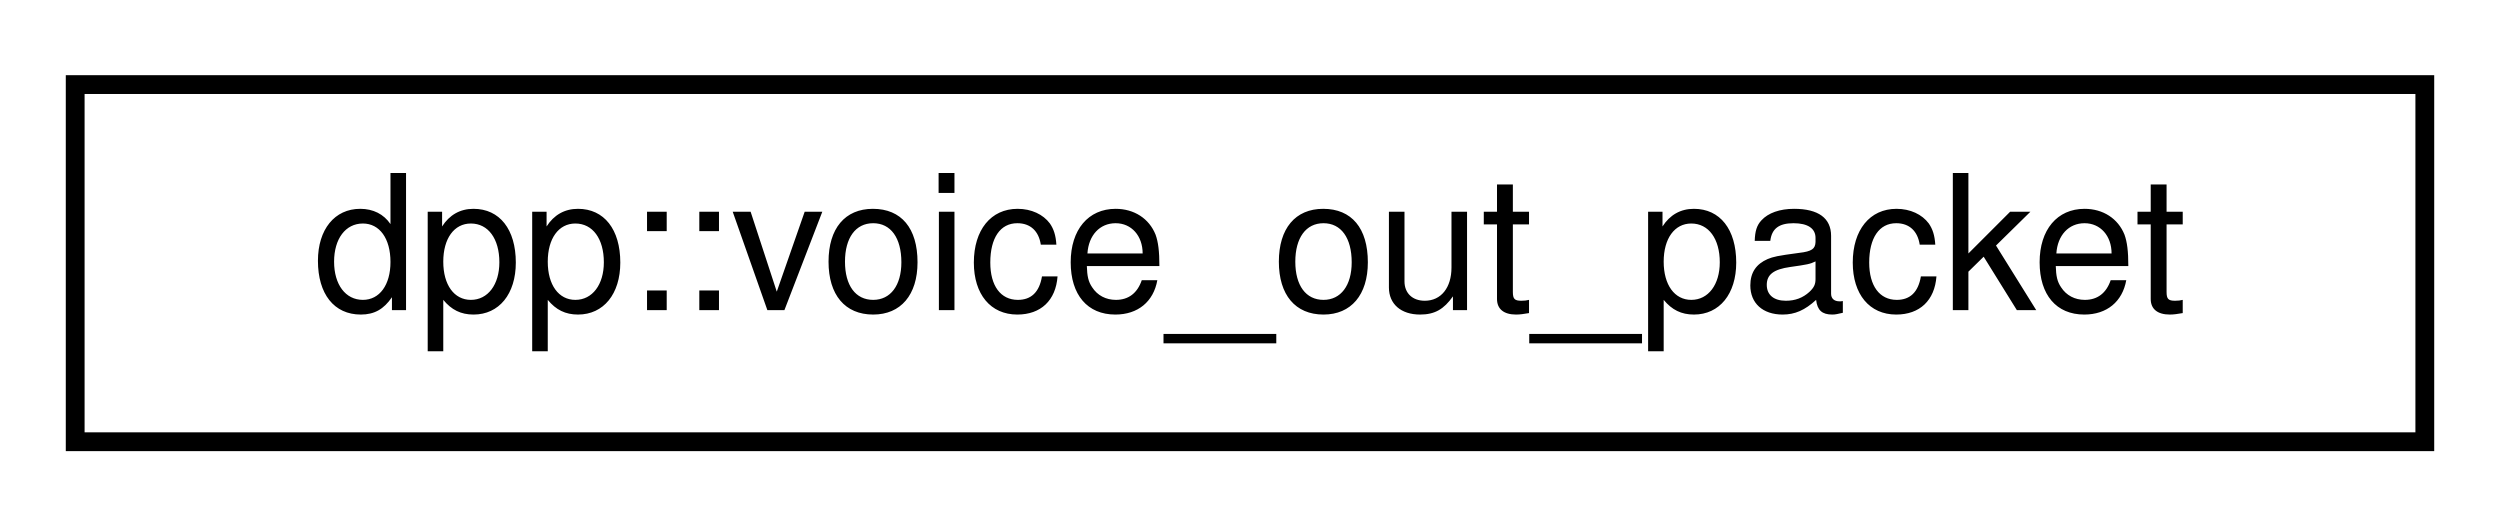
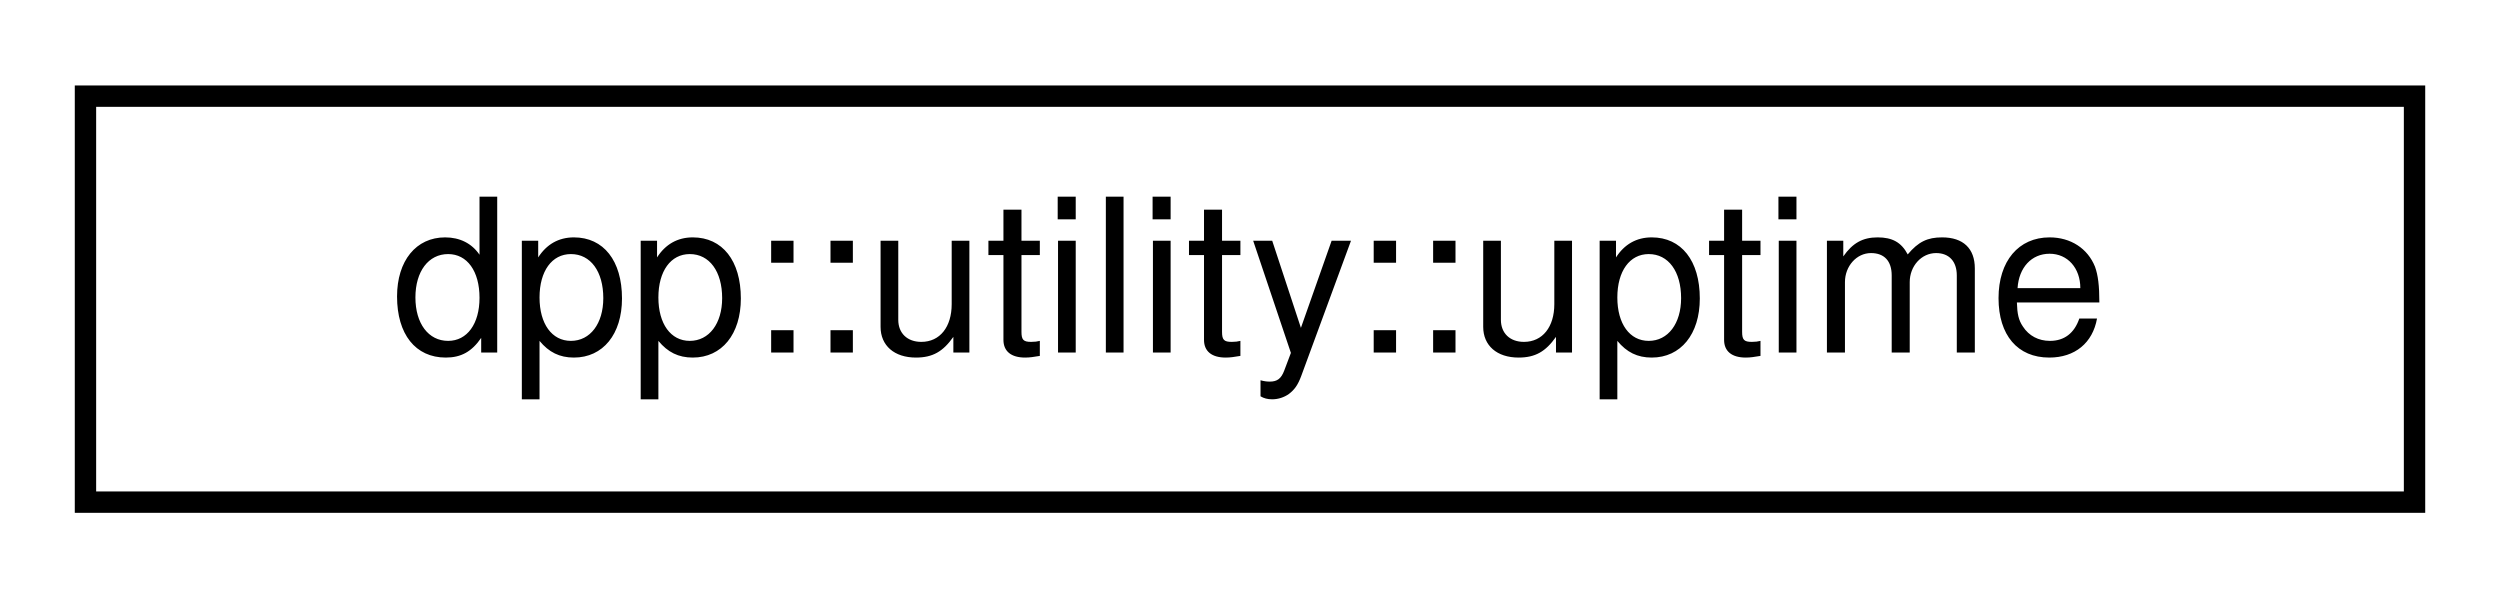
- <svg xmlns="http://www.w3.org/2000/svg" xmlns:xlink="http://www.w3.org/1999/xlink" width="133pt" height="28pt" viewBox="0.00 0.00 133.00 28.00">
+ <svg xmlns="http://www.w3.org/2000/svg" xmlns:xlink="http://www.w3.org/1999/xlink" width="117pt" height="28pt" viewBox="0.00 0.00 117.00 28.00">
  <g id="graph0" class="graph" transform="scale(1 1) rotate(0) translate(4 24)">
    <g id="node1" class="node">
      <g id="a_node1">
-         <a xlink:href="structdpp_1_1voice__out__packet.html" target="_top" xlink:title="An opus-encoded RTP packet to be sent out to a voice channel.">
-           <polygon fill="none" stroke="black" points="0,-0.5 0,-19.5 125,-19.5 125,-0.5 0,-0.5" />
-           <text text-anchor="middle" x="62.5" y="-7.5" font-family="Helvetica,sans-Serif" font-size="10.00">dpp::voice_out_packet</text>
+         <a xlink:href="structdpp_1_1utility_1_1uptime.html" target="_top" xlink:title="A class used to represent an uptime in hours, minutes, seconds and days, with helper functions to con...">
+           <polygon fill="none" stroke="black" points="0,-0.5 0,-19.5 109,-19.5 109,-0.5 0,-0.5" />
+           <text text-anchor="middle" x="54.5" y="-7.5" font-family="Helvetica,sans-Serif" font-size="10.00">dpp::utility::uptime</text>
        </a>
      </g>
    </g>
  </g>
</svg>
